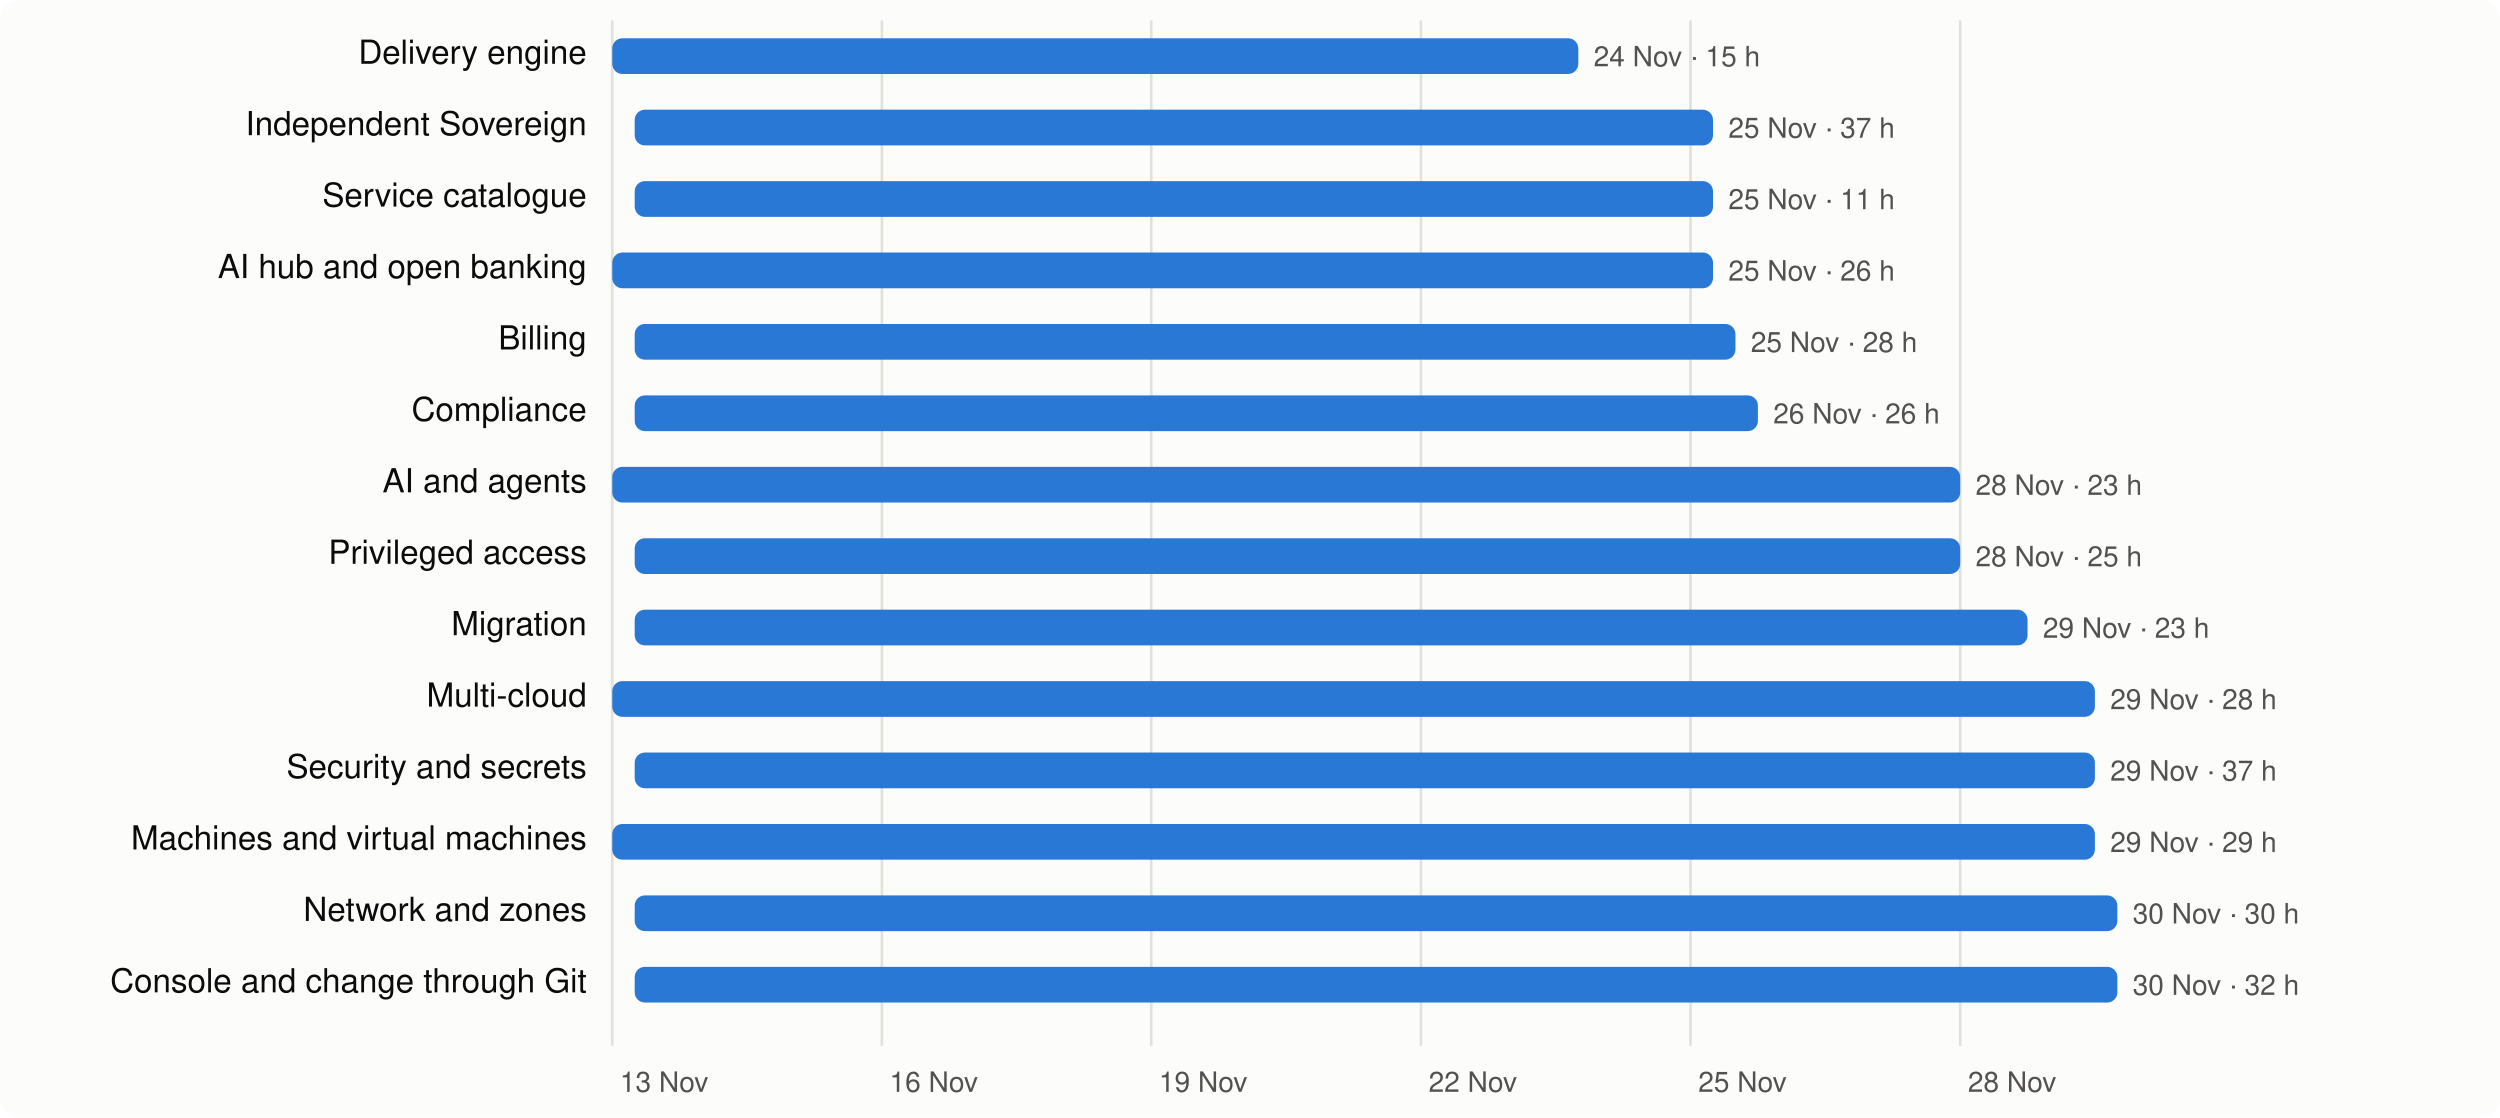
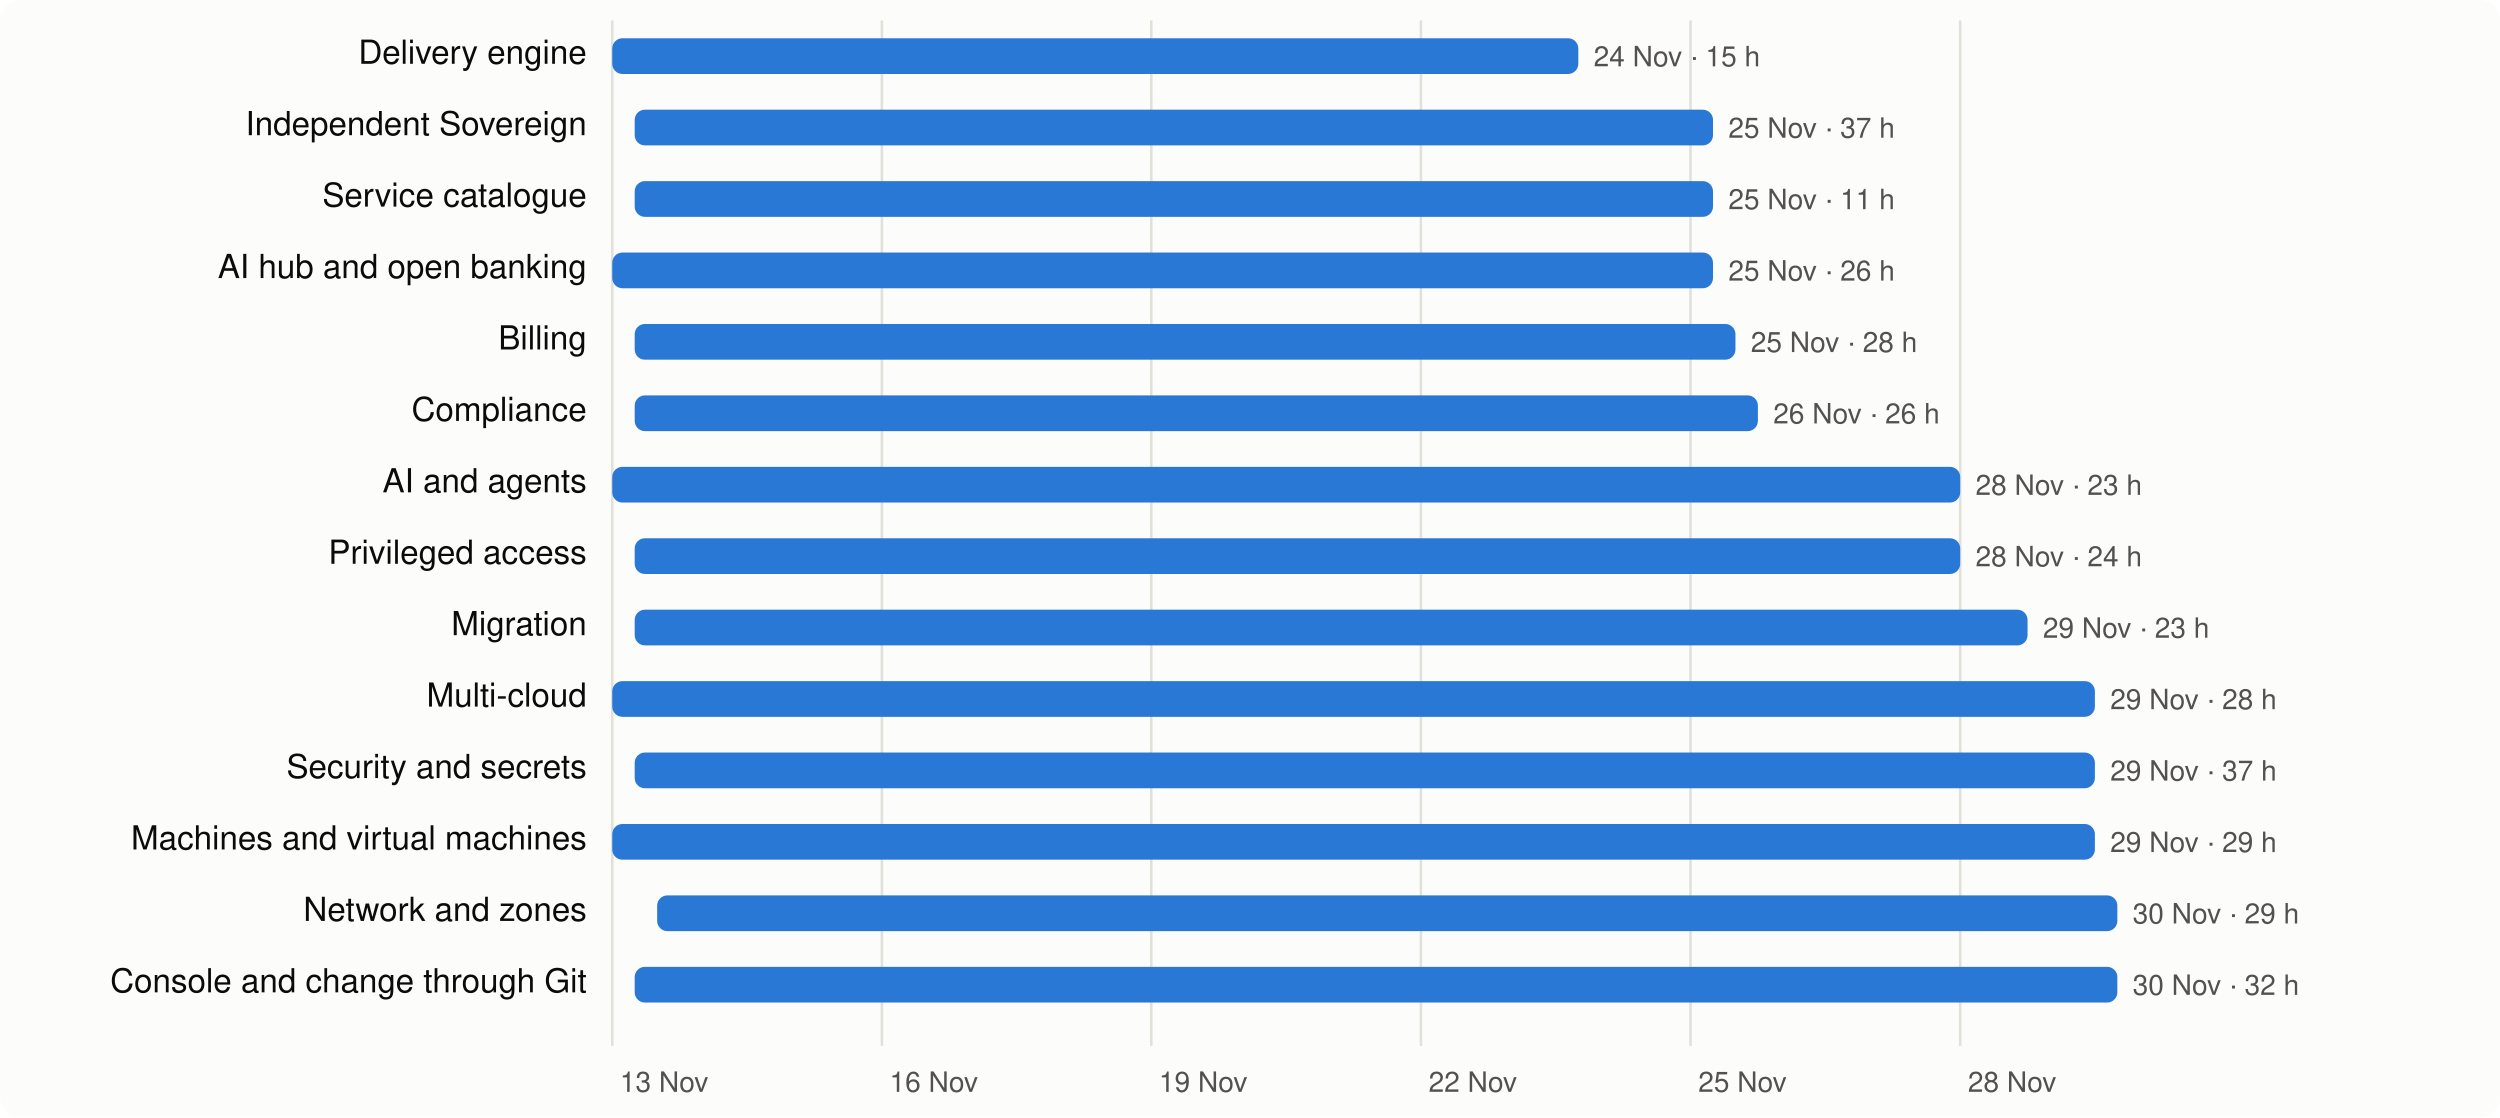
<svg xmlns="http://www.w3.org/2000/svg" viewBox="0 0 980 438" width="980" height="438" font-family="system-ui,-apple-system,Segoe UI,Helvetica,Arial,sans-serif" font-size="13">
  <rect width="980" height="438" rx="8" fill="#fcfcfb" />
  <line x1="240.0" x2="240.0" y1="8" y2="410" stroke="#e1e0d9" />
  <text x="243.0" y="428" fill="#52514e" font-size="11">13 Nov</text>
  <line x1="345.7" x2="345.7" y1="8" y2="410" stroke="#e1e0d9" />
  <text x="348.7" y="428" fill="#52514e" font-size="11">16 Nov</text>
  <line x1="451.3" x2="451.3" y1="8" y2="410" stroke="#e1e0d9" />
  <text x="454.3" y="428" fill="#52514e" font-size="11">19 Nov</text>
  <line x1="557.0" x2="557.0" y1="8" y2="410" stroke="#e1e0d9" />
  <text x="560.0" y="428" fill="#52514e" font-size="11">22 Nov</text>
  <line x1="662.7" x2="662.7" y1="8" y2="410" stroke="#e1e0d9" />
  <text x="665.7" y="428" fill="#52514e" font-size="11">25 Nov</text>
  <line x1="768.4" x2="768.4" y1="8" y2="410" stroke="#e1e0d9" />
  <text x="771.4" y="428" fill="#52514e" font-size="11">28 Nov</text>
  <text x="230" y="25" text-anchor="end" fill="#0b0b0b">Delivery engine</text>
  <rect x="240.0" y="15" width="378.7" height="14" rx="4" fill="#2a78d6" />
  <text x="624.7" y="26" fill="#52514e" font-size="11">24 Nov · 15 h</text>
  <text x="230" y="53" text-anchor="end" fill="#0b0b0b">Independent Sovereign</text>
  <rect x="248.8" y="43" width="422.7" height="14" rx="4" fill="#2a78d6" />
  <text x="677.5" y="54" fill="#52514e" font-size="11">25 Nov · 37 h</text>
  <text x="230" y="81" text-anchor="end" fill="#0b0b0b">Service catalogue</text>
  <rect x="248.8" y="71" width="422.7" height="14" rx="4" fill="#2a78d6" />
  <text x="677.5" y="82" fill="#52514e" font-size="11">25 Nov · 11 h</text>
  <text x="230" y="109" text-anchor="end" fill="#0b0b0b">AI hub and open banking</text>
  <rect x="240.0" y="99" width="431.5" height="14" rx="4" fill="#2a78d6" />
  <text x="677.5" y="110" fill="#52514e" font-size="11">25 Nov · 26 h</text>
  <text x="230" y="137" text-anchor="end" fill="#0b0b0b">Billing</text>
  <rect x="248.8" y="127" width="431.5" height="14" rx="4" fill="#2a78d6" />
  <text x="686.3" y="138" fill="#52514e" font-size="11">25 Nov · 28 h</text>
  <text x="230" y="165" text-anchor="end" fill="#0b0b0b">Compliance</text>
  <rect x="248.8" y="155" width="440.3" height="14" rx="4" fill="#2a78d6" />
  <text x="695.1" y="166" fill="#52514e" font-size="11">26 Nov · 26 h</text>
  <text x="230" y="193" text-anchor="end" fill="#0b0b0b">AI and agents</text>
  <rect x="240.0" y="183" width="528.4" height="14" rx="4" fill="#2a78d6" />
  <text x="774.4" y="194" fill="#52514e" font-size="11">28 Nov · 23 h</text>
  <text x="230" y="221" text-anchor="end" fill="#0b0b0b">Privileged access</text>
  <rect x="248.8" y="211" width="519.6" height="14" rx="4" fill="#2a78d6" />
-   <text x="774.4" y="222" fill="#52514e" font-size="11">28 Nov · 25 h</text>
+   <text x="774.4" y="222" fill="#52514e" font-size="11">28 Nov · 24 h</text>
  <text x="230" y="249" text-anchor="end" fill="#0b0b0b">Migration</text>
  <rect x="248.8" y="239" width="546.0" height="14" rx="4" fill="#2a78d6" />
  <text x="800.8" y="250" fill="#52514e" font-size="11">29 Nov · 23 h</text>
  <text x="230" y="277" text-anchor="end" fill="#0b0b0b">Multi-cloud</text>
  <rect x="240.0" y="267" width="581.2" height="14" rx="4" fill="#2a78d6" />
  <text x="827.2" y="278" fill="#52514e" font-size="11">29 Nov · 28 h</text>
  <text x="230" y="305" text-anchor="end" fill="#0b0b0b">Security and secrets</text>
  <rect x="248.8" y="295" width="572.4" height="14" rx="4" fill="#2a78d6" />
  <text x="827.2" y="306" fill="#52514e" font-size="11">29 Nov · 37 h</text>
  <text x="230" y="333" text-anchor="end" fill="#0b0b0b">Machines and virtual machines</text>
  <rect x="240.0" y="323" width="581.2" height="14" rx="4" fill="#2a78d6" />
  <text x="827.2" y="334" fill="#52514e" font-size="11">29 Nov · 29 h</text>
  <text x="230" y="361" text-anchor="end" fill="#0b0b0b">Network and zones</text>
-   <rect x="248.8" y="351" width="581.2" height="14" rx="4" fill="#2a78d6" />
-   <text x="836.0" y="362" fill="#52514e" font-size="11">30 Nov · 30 h</text>
+   <rect x="257.6" y="351" width="572.4" height="14" rx="4" fill="#2a78d6" />
+   <text x="836.0" y="362" fill="#52514e" font-size="11">30 Nov · 29 h</text>
  <text x="230" y="389" text-anchor="end" fill="#0b0b0b">Console and change through Git</text>
  <rect x="248.8" y="379" width="581.2" height="14" rx="4" fill="#2a78d6" />
  <text x="836.0" y="390" fill="#52514e" font-size="11">30 Nov · 32 h</text>
</svg>
